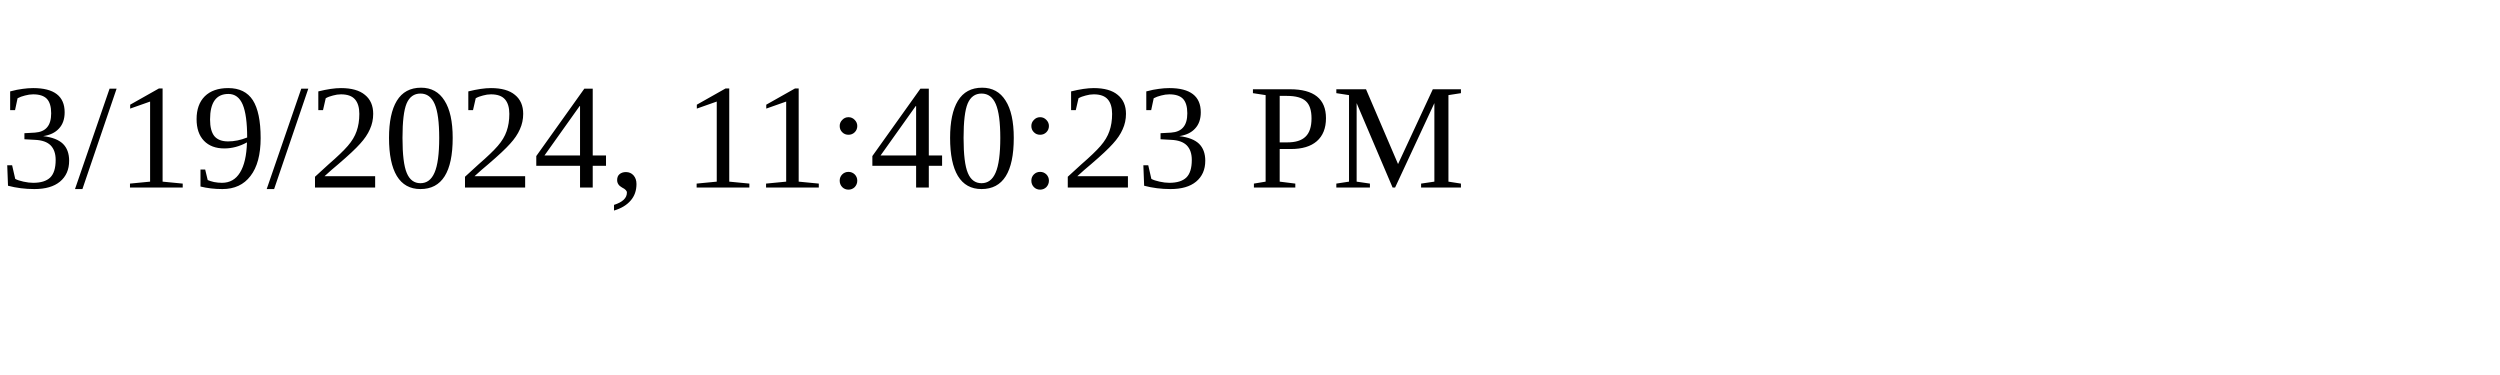
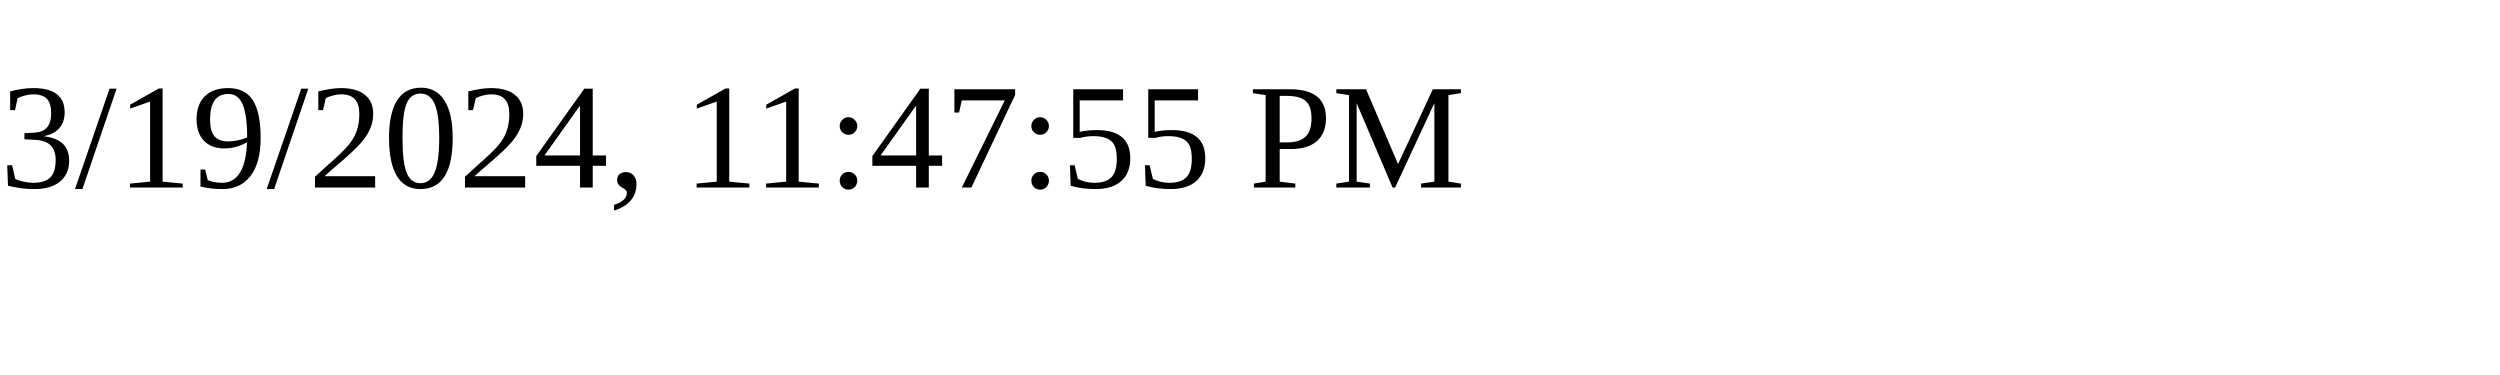
<svg xmlns="http://www.w3.org/2000/svg" height="30" width="200">
-   <text x="0" y="15">3/19/2024, 11:40:23 PM</text>
+   <text x="0" y="15">3/19/2024, 11:47:55 PM</text>
</svg>
